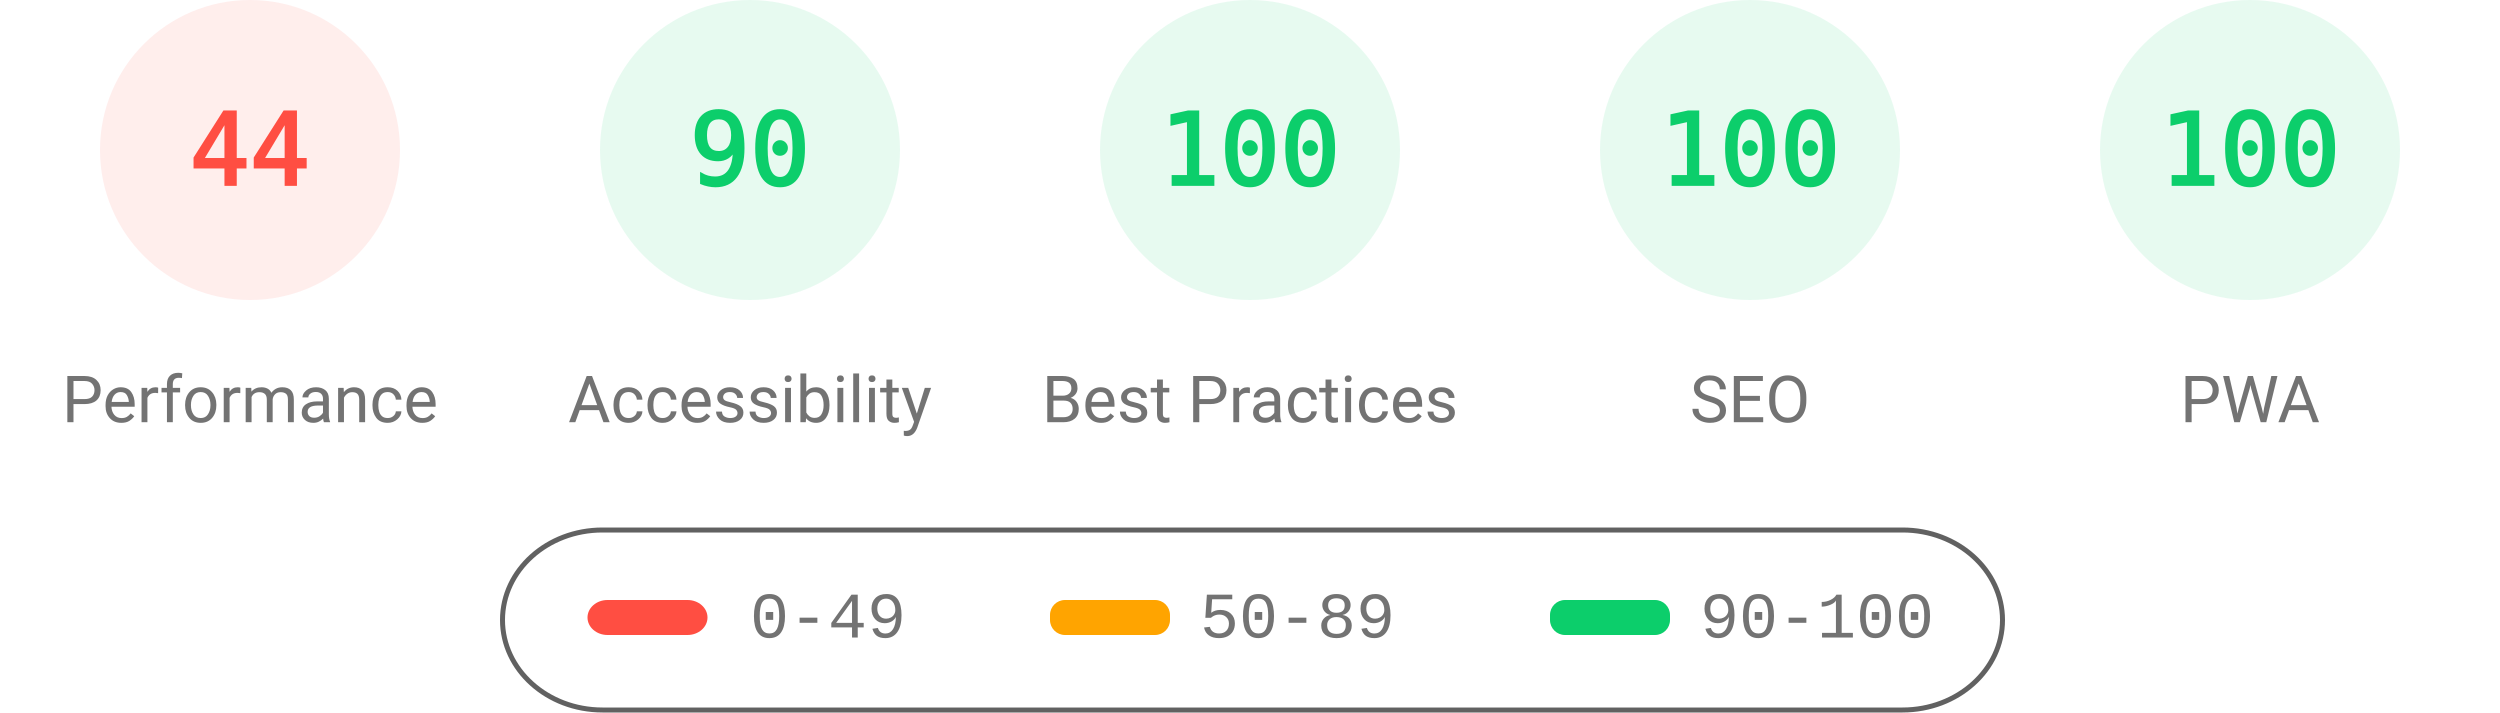
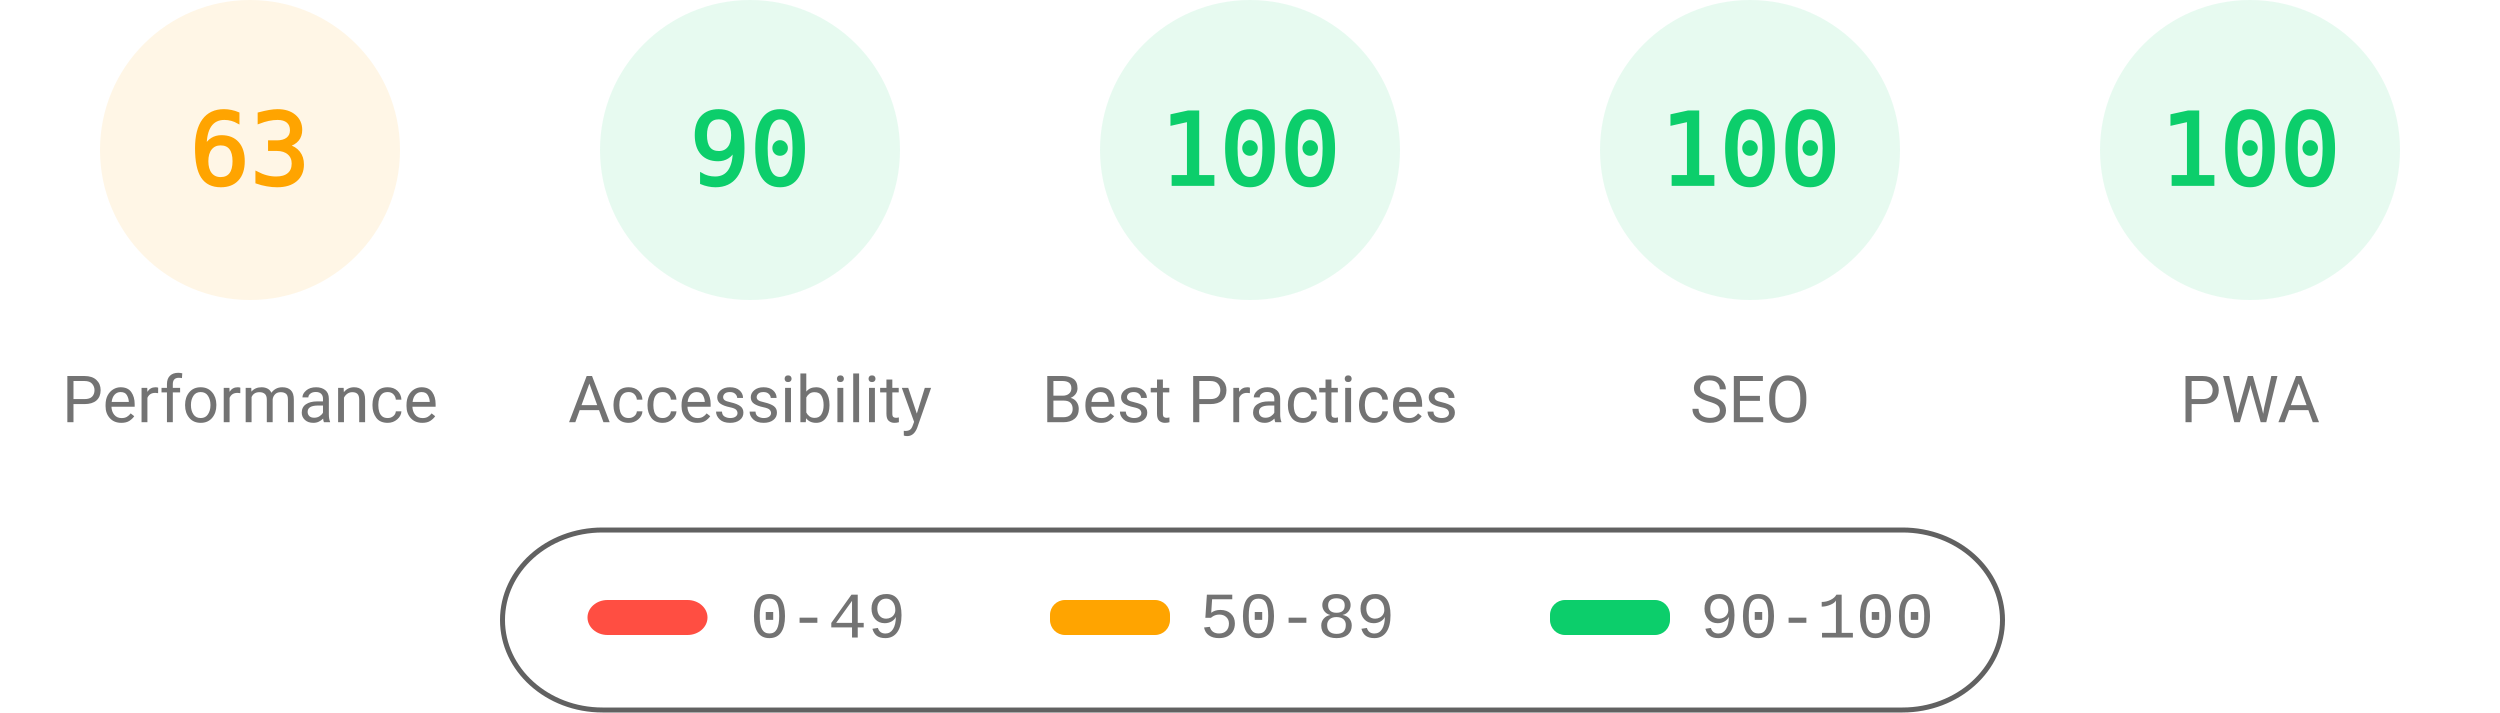
<svg xmlns="http://www.w3.org/2000/svg" fill="none" width="1000" height="285">
  <style>.gauge-base{opacity:.1}.gauge-arc{fill:none;animation-delay:250ms;stroke-linecap:round;transform:rotate(-90deg);transform-origin:100px 60px;animation:load-gauge 1s ease forwards}.guage-text{font-size:40px;font-family:monospace;text-align:center}.guage-red{color:#ff4e42;fill:#ff4e42;stroke:#ff4e42}.guage-orange{color:#ffa400;fill:#ffa400;stroke:#ffa400}.guage-green{color:#0cce6b;fill:#0cce6b;stroke:#0cce6b}.guage-undefined{color:#5c5c5c;fill:#5c5c5c;stroke:#5c5c5c}.guage-title{color:#737373;fill:#737373;stroke:none;font-size:26px;line-height:26px;font-family:Roboto,Halvetica,Arial,sans-serif}@keyframes load-gauge{from{stroke-dasharray:0 352.858}}</style>
-   <svg class="guage-div guage-perf guage-red" viewBox="0 0 200 200" width="200" height="200">
+   <svg class="guage-div guage-perf guage-orange" viewBox="0 0 200 200" width="200" height="200">
    <circle class="gauge-base" r="56" cx="100" cy="60" stroke-width="8" />
-     <circle class="gauge-arc guage-arc-1" r="56" cx="100" cy="60" stroke-width="8" style="stroke-dasharray:154.818,351.858" />
-     <text class="guage-text" x="100" y="60" alignment-baseline="central" dominant-baseline="central" text-anchor="middle">44</text>
+     <circle class="gauge-arc guage-arc-1" r="56" cx="100" cy="60" stroke-width="8" style="stroke-dasharray:221.671,351.858" />
+     <text class="guage-text" x="100" y="60" alignment-baseline="central" dominant-baseline="central" text-anchor="middle">63</text>
    <text class="guage-title" x="100" y="160" alignment-baseline="central" dominant-baseline="central" text-anchor="middle">Performance</text>
  </svg>
  <svg class="guage-div guage-acc guage-green" viewBox="0 0 200 200" width="200" height="200" x="200">
    <circle class="gauge-base" r="56" cx="100" cy="60" stroke-width="8" />
    <circle class="gauge-arc guage-arc-2" r="56" cx="100" cy="60" stroke-width="8" style="stroke-dasharray:316.672,351.858" />
    <text class="guage-text" x="100" y="60" alignment-baseline="central" dominant-baseline="central" text-anchor="middle">90</text>
    <text class="guage-title" x="100" y="160" alignment-baseline="central" dominant-baseline="central" text-anchor="middle">Accessibility</text>
  </svg>
  <svg class="guage-div guage-best guage-green" viewBox="0 0 200 200" width="200" height="200" x="400">
    <circle class="gauge-base" r="56" cx="100" cy="60" stroke-width="8" />
    <circle class="gauge-arc guage-arc-3" r="56" cx="100" cy="60" stroke-width="8" style="stroke-dasharray:351.858,351.858" />
    <text class="guage-text" x="100" y="60" alignment-baseline="central" dominant-baseline="central" text-anchor="middle">100</text>
    <text class="guage-title" x="100" y="160" alignment-baseline="central" dominant-baseline="central" text-anchor="middle">Best Practices</text>
  </svg>
  <svg class="guage-div guage-seo guage-green" viewBox="0 0 200 200" width="200" height="200" x="600">
    <circle class="gauge-base" r="56" cx="100" cy="60" stroke-width="8" />
    <circle class="gauge-arc guage-arc-4" r="56" cx="100" cy="60" stroke-width="8" style="stroke-dasharray:351.858,351.858" />
    <text class="guage-text" x="100" y="60" alignment-baseline="central" dominant-baseline="central" text-anchor="middle">100</text>
    <text class="guage-title" x="100" y="160" alignment-baseline="central" dominant-baseline="central" text-anchor="middle">SEO</text>
  </svg>
  <svg class="guage-div guage-pwa guage-green" viewBox="0 0 200 200" width="200" height="200" x="800">
    <circle class="gauge-base" r="56" cx="100" cy="60" stroke-width="8" />
    <circle class="gauge-arc guage-arc-4" r="56" cx="100" cy="60" stroke-width="8" style="stroke-dasharray:351.858,351.858" />
    <text class="guage-text" x="100" y="60" alignment-baseline="central" dominant-baseline="central" text-anchor="middle">100</text>
    <text class="guage-title" x="100" y="160" alignment-baseline="central" dominant-baseline="central" text-anchor="middle">PWA</text>
  </svg>
  <svg width="604" height="76" x="200" y="210">
    <path fill="none" id="canvas_background" d="M-1-1h604v80H-1z" />
    <rect fill-opacity="0" stroke="#616161" stroke-width="2" rx="40" id="svg_2" height="72" width="600" y="2" x="1" fill="#000" />
    <rect stroke="#000" rx="8" id="svg_3" height="14" width="48" y="30" x="35" stroke-opacity="null" stroke-width="0" fill="#ff4e42" />
    <rect stroke="#000" rx="6" id="svg_4" height="14" width="48" y="30" x="220" stroke-opacity="null" stroke-width="0" fill="#ffa400" />
    <rect stroke="#000" rx="6" id="svg_5" height="14" width="48" y="30" x="420" stroke-opacity="null" stroke-width="0" fill="#0cce6b" />
    <text xml:space="preserve" text-anchor="start" font-family="'Courier New', Courier, monospace" font-size="26" id="svg_6" y="45" x="100" stroke-opacity="null" stroke-width="0" stroke="#000" fill="#737373">0-49</text>
    <text xml:space="preserve" text-anchor="start" font-family="'Courier New', Courier, monospace" font-size="26" id="svg_7" y="45" x="280" stroke-opacity="null" stroke-width="0" stroke="#000" fill="#737373">50-89</text>
    <text xml:space="preserve" text-anchor="start" font-family="'Courier New', Courier, monospace" font-size="26" id="svg_8" y="45" x="480" stroke-opacity="null" stroke-width="0" stroke="#000" fill="#737373">90-100</text>
  </svg>
</svg>
